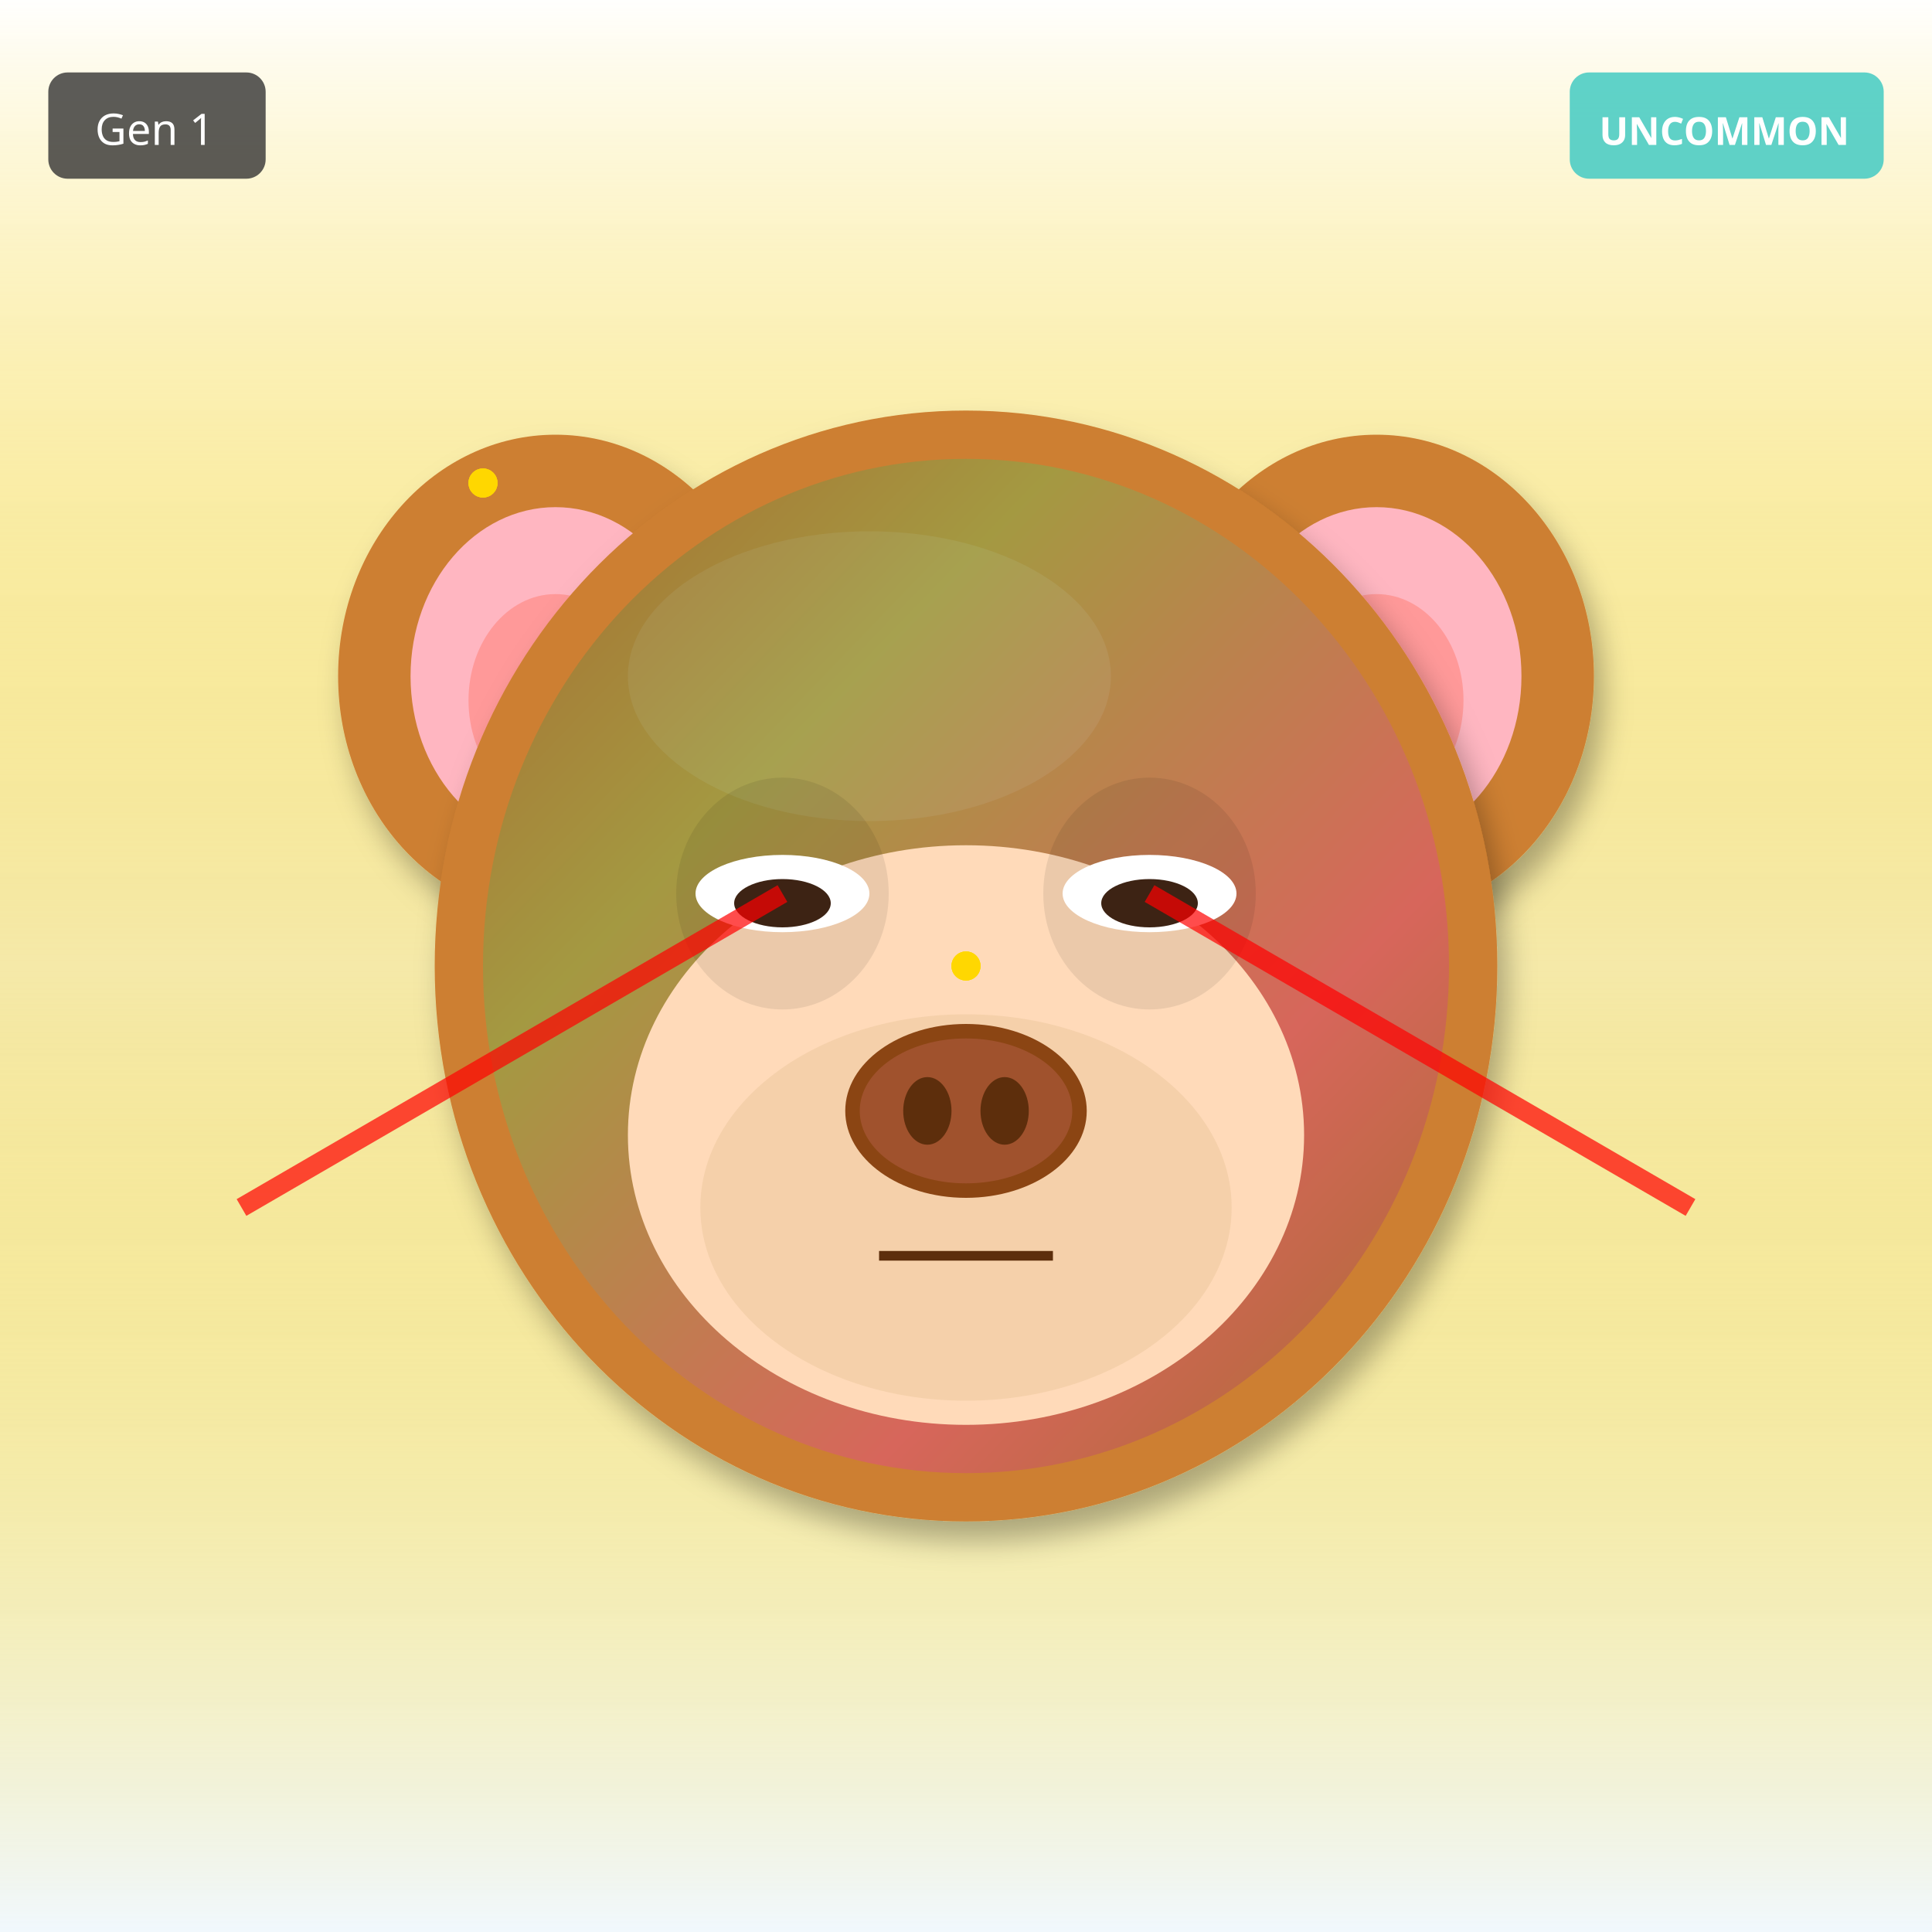
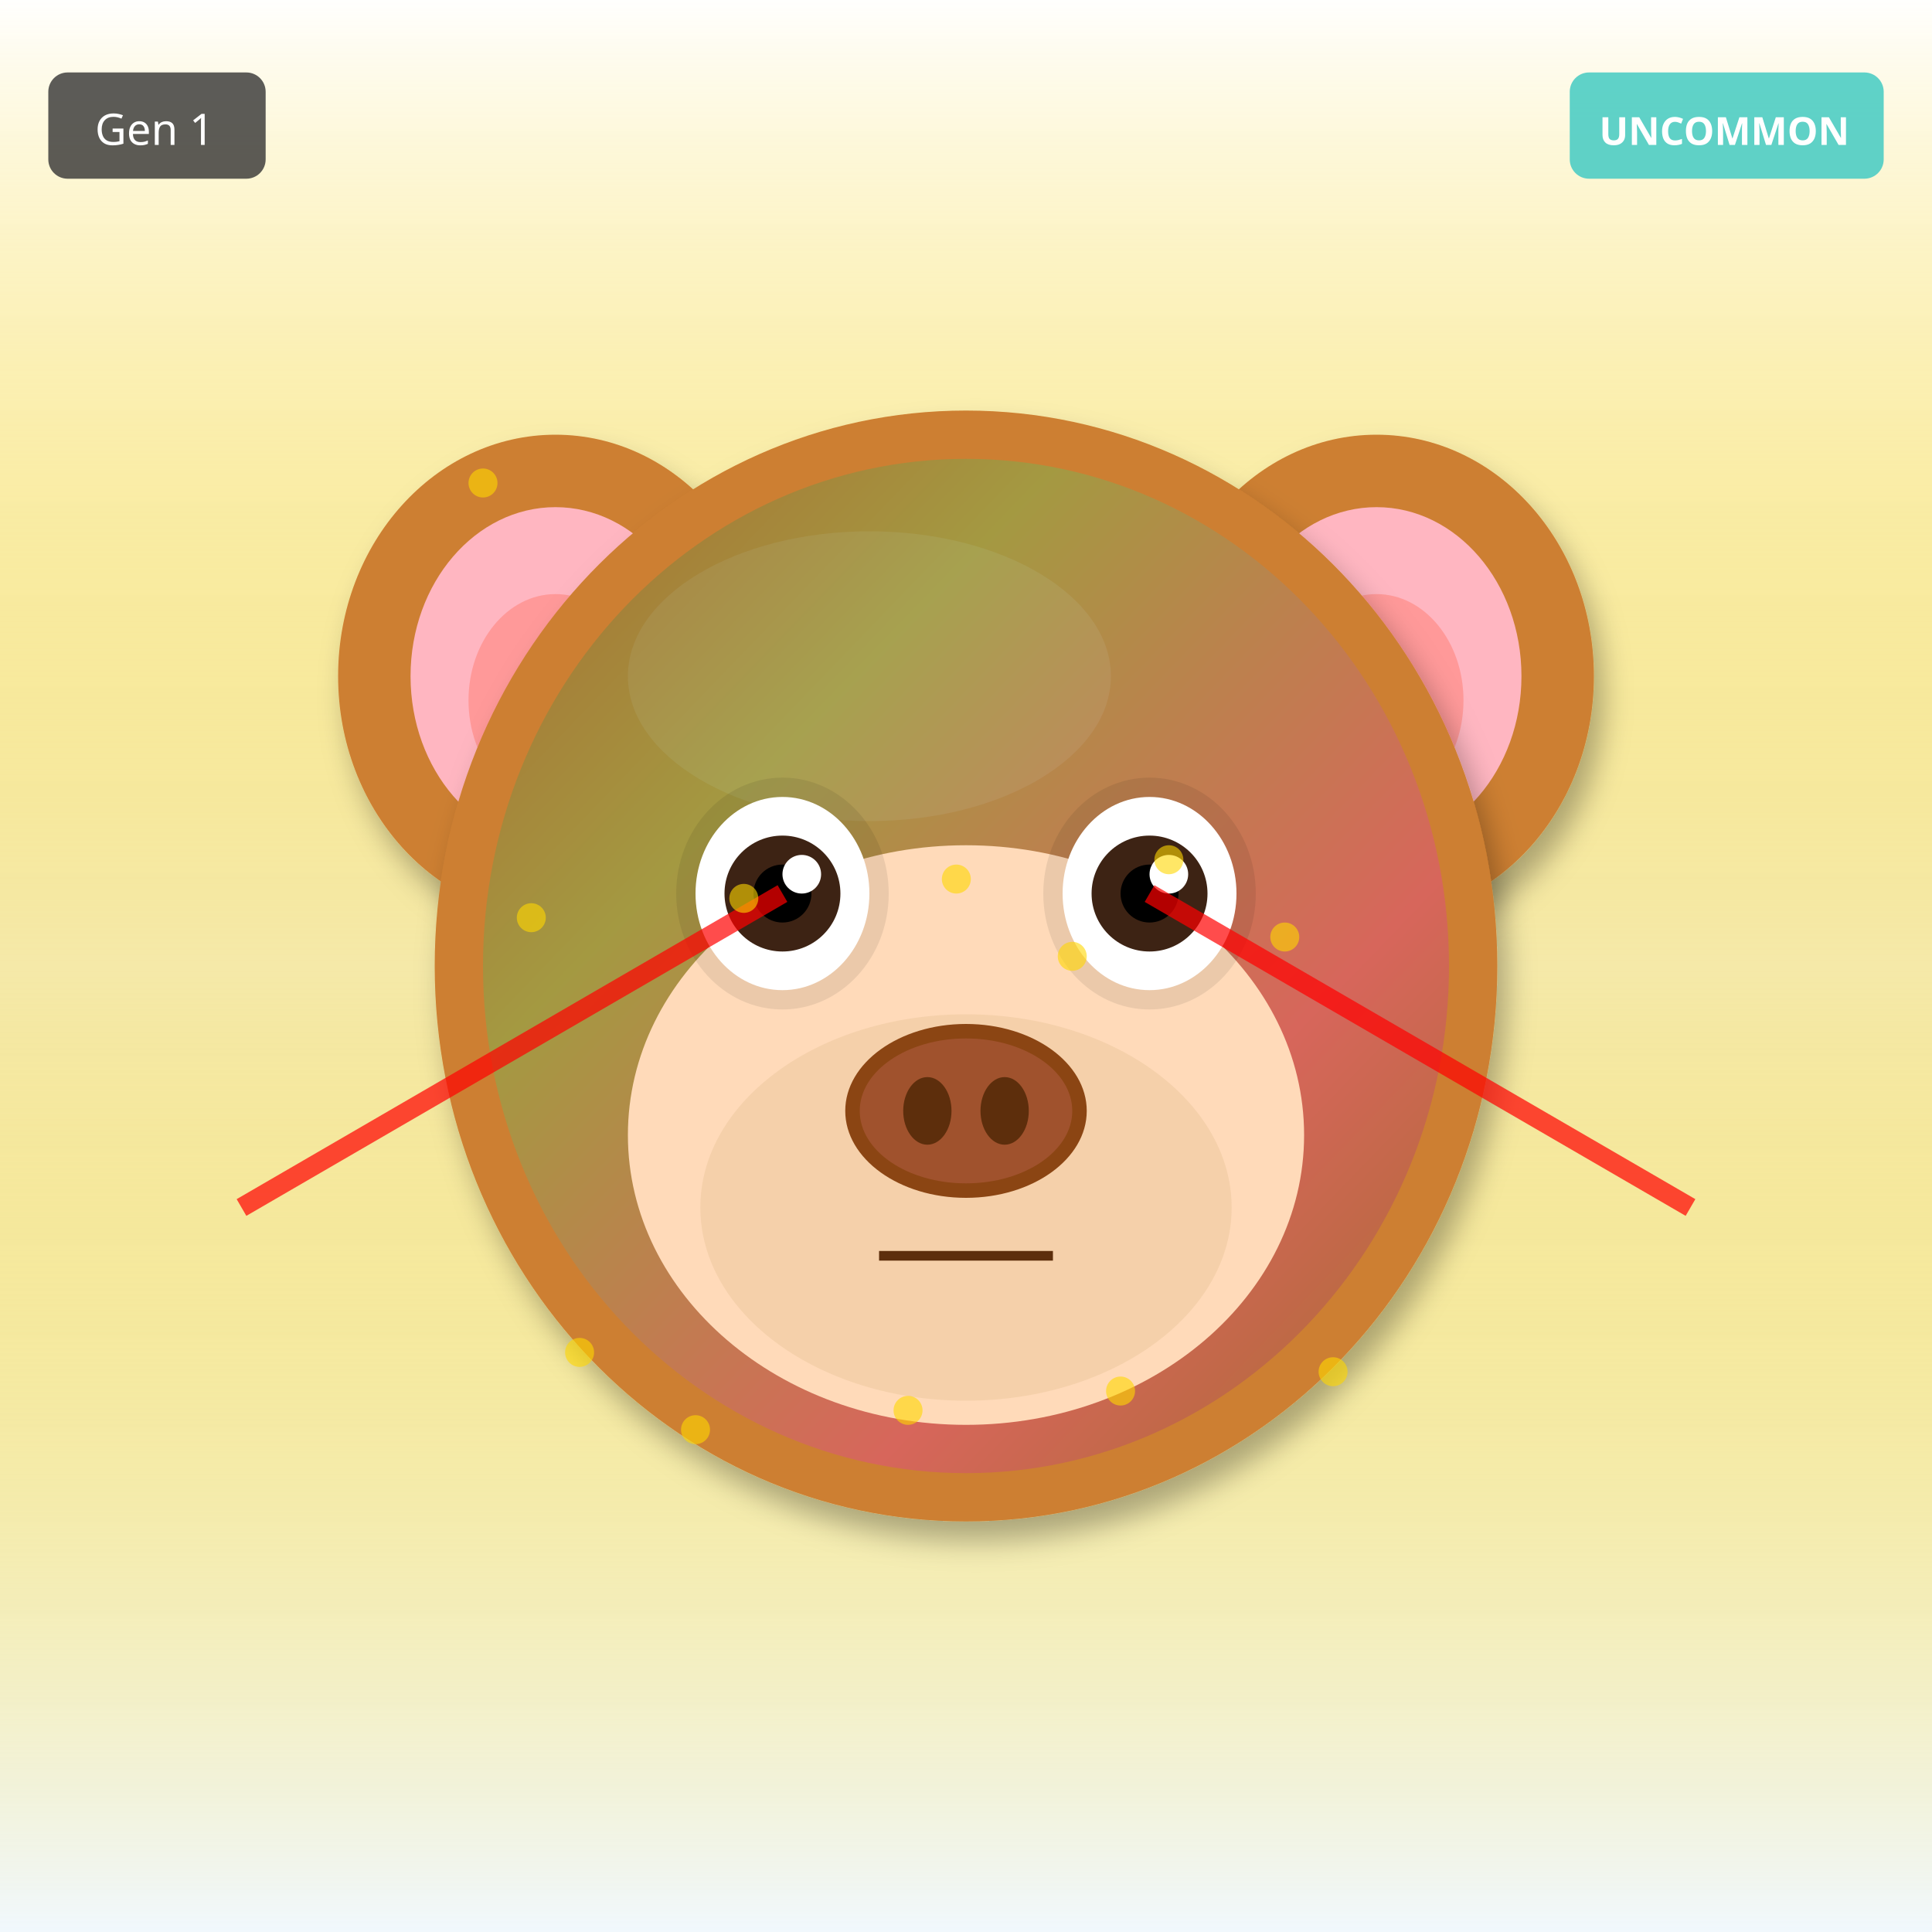
<svg xmlns="http://www.w3.org/2000/svg" width="400" height="400" viewBox="0 0 400 400">
  <defs>
    <filter id="shadow" x="-20%" y="-20%" width="140%" height="140%">
      <feDropShadow dx="2" dy="4" stdDeviation="3" flood-opacity="0.3" />
    </filter>
    <filter id="glow" x="-50%" y="-50%" width="200%" height="200%">
      <feGaussianBlur stdDeviation="8" result="blur" />
      <feMerge>
        <feMergeNode in="blur" />
        <feMergeNode in="SourceGraphic" />
      </feMerge>
    </filter>
    <linearGradient id="rainbow-body" x1="0%" y1="0%" x2="100%" y2="100%">
      <stop offset="0%" stop-color="#FF6B6B" />
      <stop offset="25%" stop-color="#FFE66D" />
      <stop offset="50%" stop-color="#4ECDC4" />
      <stop offset="75%" stop-color="#45B7D1" />
      <stop offset="100%" stop-color="#DDA0DD" />
    </linearGradient>
    <radialGradient id="galaxy-body" cx="30%" cy="30%">
      <stop offset="0%" stop-color="#E6E6FA" />
      <stop offset="50%" stop-color="#9370DB" />
      <stop offset="100%" stop-color="#1A0033" />
    </radialGradient>
    <linearGradient id="holo-body" x1="0%" y1="0%" x2="100%" y2="100%">
      <stop offset="0%" stop-color="#FF00FF" />
      <stop offset="50%" stop-color="#00FFFF" />
      <stop offset="100%" stop-color="#FFFF00" />
    </linearGradient>
    <linearGradient id="sky-gradient" x1="0%" y1="0%" x2="0%" y2="100%">
      <stop offset="0%" stop-color="#87CEEB" />
      <stop offset="100%" stop-color="#E0F4FF" />
    </linearGradient>
    <linearGradient id="grass-gradient" x1="0%" y1="0%" x2="0%" y2="100%">
      <stop offset="0%" stop-color="#90EE90" />
      <stop offset="100%" stop-color="#228B22" />
    </linearGradient>
    <linearGradient id="sunset-gradient" x1="0%" y1="0%" x2="0%" y2="100%">
      <stop offset="0%" stop-color="#FF6B6B" />
      <stop offset="50%" stop-color="#FFE66D" />
      <stop offset="100%" stop-color="#4ECDC4" />
    </linearGradient>
    <linearGradient id="aurora-gradient" x1="0%" y1="0%" x2="100%" y2="100%">
      <stop offset="0%" stop-color="#0D1B2A" />
      <stop offset="30%" stop-color="#00FF7F" />
      <stop offset="70%" stop-color="#FF00FF" />
      <stop offset="100%" stop-color="#0D1B2A" />
    </linearGradient>
    <radialGradient id="multiverse-gradient" cx="50%" cy="50%">
      <stop offset="0%" stop-color="#FFD700" />
      <stop offset="40%" stop-color="#FF00FF" />
      <stop offset="70%" stop-color="#00FFFF" />
      <stop offset="100%" stop-color="#000" />
    </radialGradient>
    <linearGradient id="rift-gradient" x1="0%" y1="0%" x2="100%" y2="100%">
      <stop offset="0%" stop-color="#000" />
      <stop offset="30%" stop-color="#9400D3" />
      <stop offset="50%" stop-color="#00FFFF" />
      <stop offset="70%" stop-color="#9400D3" />
      <stop offset="100%" stop-color="#000" />
    </linearGradient>
    <linearGradient id="heaven-gradient" x1="0%" y1="0%" x2="0%" y2="100%">
      <stop offset="0%" stop-color="#FFF" />
      <stop offset="50%" stop-color="#FFD700" stop-opacity="0.3" />
      <stop offset="100%" stop-color="#F0F8FF" />
    </linearGradient>
    <clipPath id="head-clip">
      <ellipse cx="200" cy="200" rx="110" ry="115" />
    </clipPath>
  </defs>
  <rect width="400" height="400" fill="url(#heaven-gradient)" />
  <ellipse cx="115" cy="140" rx="45" ry="50" fill="#CD7F32" filter="url(#shadow)" />
  <ellipse cx="115" cy="140" rx="30" ry="35" fill="#FFB6C1" />
  <ellipse cx="115" cy="145" rx="18" ry="22" fill="#FF9999" />
  <ellipse cx="285" cy="140" rx="45" ry="50" fill="#CD7F32" filter="url(#shadow)" />
  <ellipse cx="285" cy="140" rx="30" ry="35" fill="#FFB6C1" />
  <ellipse cx="285" cy="145" rx="18" ry="22" fill="#FF9999" />
  <ellipse cx="200" cy="200" rx="110" ry="115" fill="#CD7F32" filter="url(#shadow)" />
  <ellipse cx="180" cy="140" rx="50" ry="30" fill="#DAA06D" opacity="0.3" />
  <g clip-path="url(#head-clip)">
    <ellipse cx="200" cy="200" rx="100" ry="105" fill="url(#aurora-gradient)" opacity="0.2" />
  </g>
  <ellipse cx="200" cy="235" rx="70" ry="60" fill="#FFDAB9" />
  <ellipse cx="200" cy="250" rx="55" ry="40" fill="#DEB887" opacity="0.3" />
  <ellipse cx="162" cy="185" rx="22" ry="24" fill="#000" opacity="0.08" />
  <ellipse cx="238" cy="185" rx="22" ry="24" fill="#000" opacity="0.08" />
-   <ellipse cx="162" cy="185" rx="18" ry="8" fill="white" />
-   <ellipse cx="162" cy="187" rx="10" ry="5" fill="#3D2314" />
-   <ellipse cx="238" cy="185" rx="18" ry="8" fill="white" />
-   <ellipse cx="238" cy="187" rx="10" ry="5" fill="#3D2314" />
+   <ellipse cx="162" cy="185" rx="18" ry="20" fill="white" />
+   <circle cx="162" cy="185" r="12" fill="#3D2314" />
+   <circle cx="162" cy="185" r="6" fill="#000" />
+   <circle cx="166" cy="181" r="4" fill="white" />
+   <ellipse cx="238" cy="185" rx="18" ry="20" fill="white" />
+   <circle cx="238" cy="185" r="12" fill="#3D2314" />
+   <circle cx="238" cy="185" r="6" fill="#000" />
+   <circle cx="242" cy="181" r="4" fill="white" />
  <g>
    <ellipse cx="200" cy="230" rx="25" ry="18" fill="#8B4513" />
    <ellipse cx="200" cy="230" rx="22" ry="15" fill="#A0522D" />
    <ellipse cx="192" cy="230" rx="5" ry="7" fill="#5D2E0C" />
    <ellipse cx="208" cy="230" rx="5" ry="7" fill="#5D2E0C" />
  </g>
  <line x1="182" y1="260" x2="218" y2="260" stroke="#5D2E0C" stroke-width="2" />
  <line x1="162" y1="185" x2="50" y2="250" stroke="#FF0000" stroke-width="4" opacity="0.7" />
  <line x1="238" y1="185" x2="350" y2="250" stroke="#FF0000" stroke-width="4" opacity="0.7" />
  <circle cx="100" cy="100" r="3" fill="#FFD700" opacity="0.6" />
-   <circle cx="200" cy="200" r="3" fill="#FFD700" opacity="0.6" />
-   <circle cx="100" cy="100" r="3" fill="#FFD700" opacity="0.6" />
-   <circle cx="200" cy="200" r="3" fill="#FFD700" opacity="0.6" />
-   <circle cx="100" cy="100" r="3" fill="#FFD700" opacity="0.6" />
-   <circle cx="200" cy="200" r="3" fill="#FFD700" opacity="0.6" />
-   <circle cx="100" cy="100" r="3" fill="#FFD700" opacity="0.6" />
-   <circle cx="200" cy="200" r="3" fill="#FFD700" opacity="0.6" />
-   <circle cx="100" cy="100" r="3" fill="#FFD700" opacity="0.6" />
-   <circle cx="200" cy="200" r="3" fill="#FFD700" opacity="0.6" />
-   <circle cx="100" cy="100" r="3" fill="#FFD700" opacity="0.6" />
-   <circle cx="200" cy="200" r="3" fill="#FFD700" opacity="0.6" />
+   <circle cx="222" cy="198" r="3" fill="#FFD700" opacity="0.6" />
+   <circle cx="144" cy="296" r="3" fill="#FFD700" opacity="0.6" />
+   <circle cx="266" cy="194" r="3" fill="#FFD700" opacity="0.6" />
+   <circle cx="188" cy="292" r="3" fill="#FFD700" opacity="0.6" />
+   <circle cx="110" cy="190" r="3" fill="#FFD700" opacity="0.6" />
+   <circle cx="232" cy="288" r="3" fill="#FFD700" opacity="0.6" />
+   <circle cx="154" cy="186" r="3" fill="#FFD700" opacity="0.6" />
+   <circle cx="276" cy="284" r="3" fill="#FFD700" opacity="0.6" />
+   <circle cx="198" cy="182" r="3" fill="#FFD700" opacity="0.6" />
+   <circle cx="120" cy="280" r="3" fill="#FFD700" opacity="0.6" />
+   <circle cx="242" cy="178" r="3" fill="#FFD700" opacity="0.6" />
  <g transform="translate(325, 15)">
    <rect width="65" height="22" rx="4" fill="#4ECDC4" opacity="0.9" />
    <text x="32" y="15" font-size="8" fill="#FFF" text-anchor="middle" font-family="sans-serif" font-weight="bold">UNCOMMON</text>
  </g>
  <g transform="translate(10, 15)">
    <rect width="45" height="22" rx="4" fill="#333" opacity="0.8" />
    <text x="22" y="15" font-size="9" fill="#FFF" text-anchor="middle" font-family="sans-serif">Gen 1</text>
  </g>
</svg>
